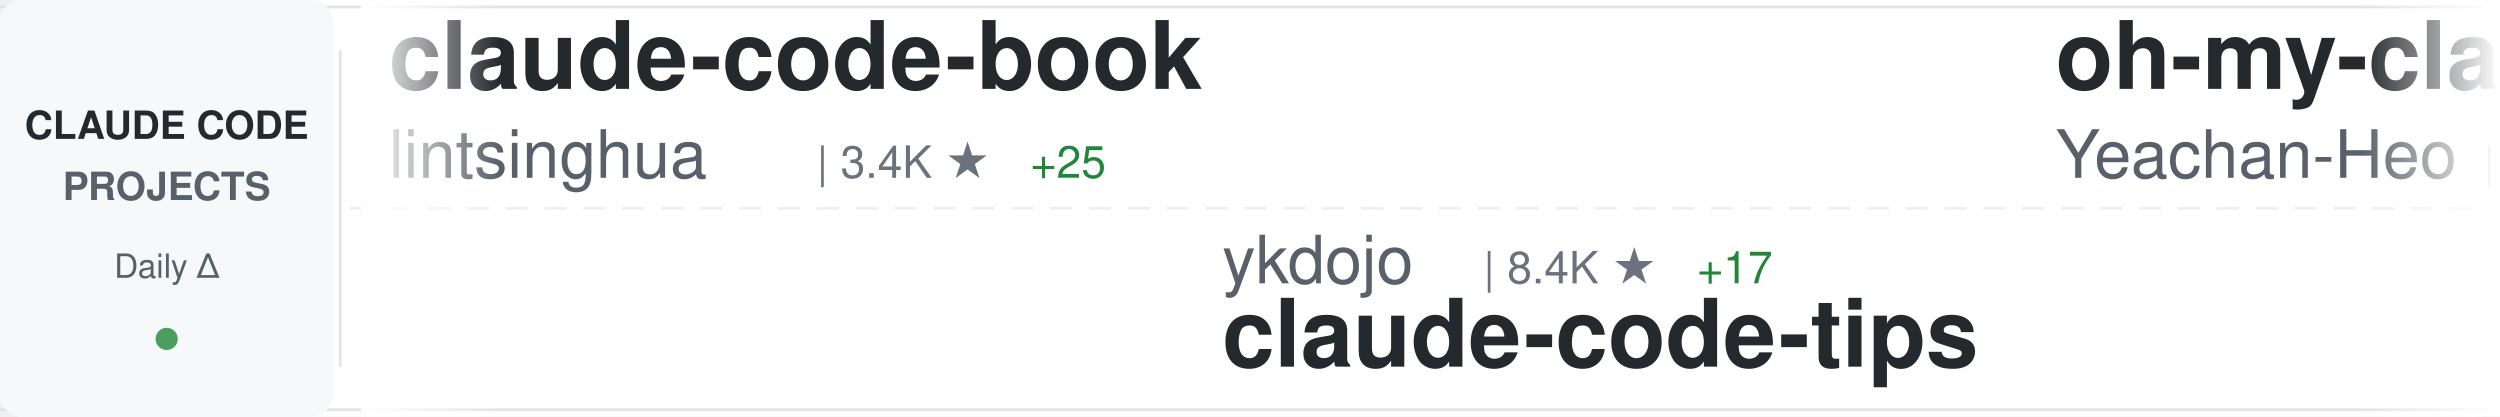
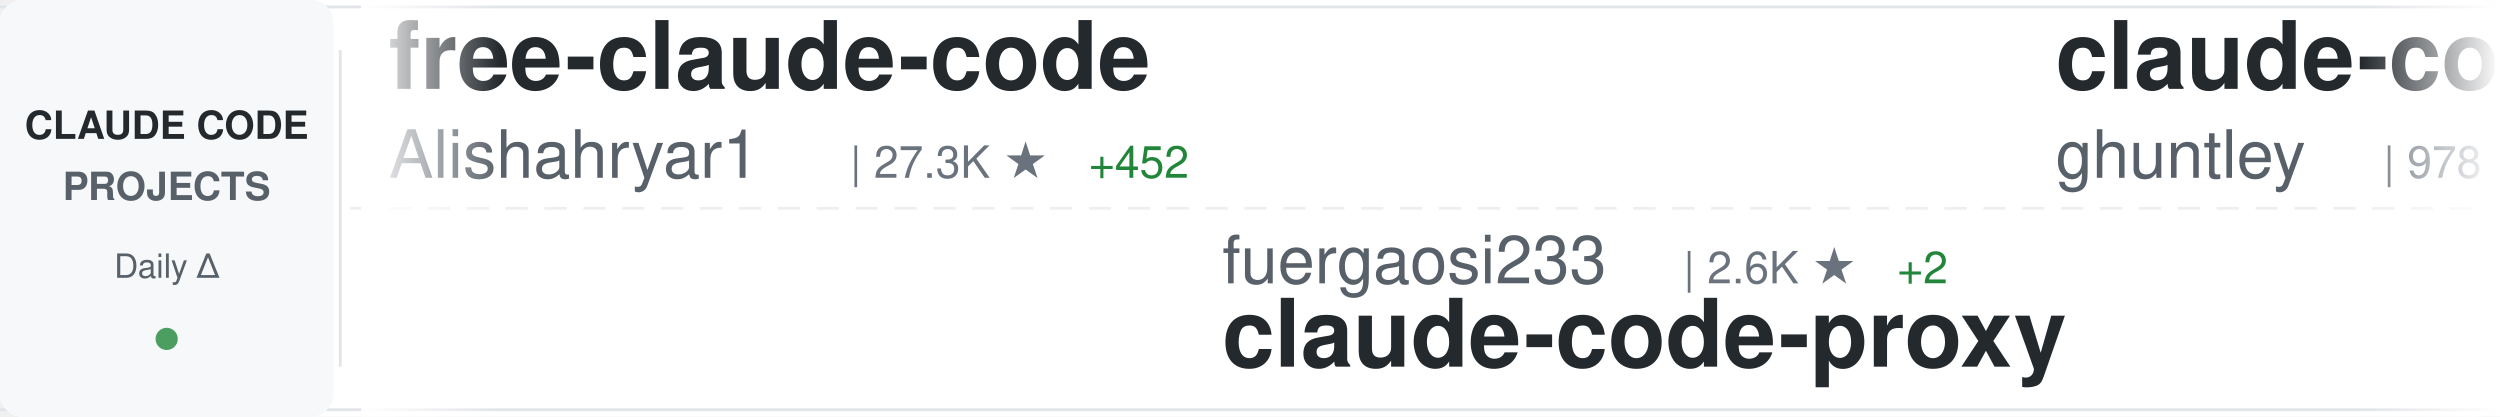
<svg xmlns="http://www.w3.org/2000/svg" width="900" height="150">
  <defs>
    <linearGradient id="awesomeLeftFade" x1="0%" y1="0%" x2="100%" y2="0%">
      <stop offset="0%" style="stop-color:#ffffff;stop-opacity:1" />
      <stop offset="100%" style="stop-color:#ffffff;stop-opacity:0" />
    </linearGradient>
    <linearGradient id="awesomeRightFade" x1="0%" y1="0%" x2="100%" y2="0%">
      <stop offset="0%" style="stop-color:#ffffff;stop-opacity:0" />
      <stop offset="100%" style="stop-color:#ffffff;stop-opacity:1" />
    </linearGradient>
  </defs>
  <rect width="900" height="150" fill="#ffffff" rx="8" />
  <rect x="0" y="2" width="900" height="1" fill="#e1e4e8" />
  <rect x="0" y="147" width="900" height="1" fill="#e1e4e8" />
  <line x1="0" y1="75" x2="900" y2="75" stroke="#e1e4e8" stroke-width="1" stroke-dasharray="8 6" opacity="0.6" />
  <rect x="0" y="0" width="120" height="150" fill="#f6f8fa" rx="8" />
  <text x="60" y="50" font-family="-apple-system, BlinkMacSystemFont, 'Segoe UI', Helvetica, Arial, sans-serif" font-size="14" font-weight="600" fill="#24292e" text-anchor="middle">CLAUDE CODE</text>
  <text x="60" y="72" font-family="-apple-system, BlinkMacSystemFont, 'Segoe UI', Helvetica, Arial, sans-serif" font-size="14" font-weight="600" fill="#586069" text-anchor="middle">PROJECTS</text>
  <text x="60" y="100" font-family="-apple-system, BlinkMacSystemFont, 'Segoe UI', Helvetica, Arial, sans-serif" font-size="12" font-weight="500" fill="#586069" text-anchor="middle">Daily Δ</text>
  <circle cx="60" cy="122" r="4" fill="#22863a" opacity="0.8" />
  <rect x="122" y="18" width="1" height="114" fill="#e1e4e8" />
  <clipPath id="awesomeTickerClip">
    <rect x="130" y="0" width="770" height="150" />
  </clipPath>
  <g clip-path="url(#awesomeTickerClip)">
    <g id="awesomeTickerItems">
      <animateTransform attributeName="transform" attributeType="XML" type="translate" from="0 0" to="-3000 0" dur="54s" repeatCount="indefinite" />
      <g transform="translate(0, 0)">
-         <text x="140" y="32" font-family="-apple-system, BlinkMacSystemFont, 'Segoe UI', Helvetica, Arial, sans-serif" font-size="34" font-weight="600" fill="#24292e">claude-code-book</text>
-         <text x="140" y="64" font-family="-apple-system, BlinkMacSystemFont, 'Segoe UI', Helvetica, Arial, sans-serif" font-size="24" font-weight="400" fill="#586069">lintsinghua</text>
-         <text x="294" y="64" font-family="-apple-system, BlinkMacSystemFont, 'Segoe UI', Helvetica, Arial, sans-serif" font-size="16" font-weight="500" fill="#6a737d">| 3.4K ★</text>
-         <text x="371" y="64" font-family="-apple-system, BlinkMacSystemFont, 'Segoe UI', Helvetica, Arial, sans-serif" font-size="16" font-weight="500" fill="#22863a"> +25</text>
+         <text x="140" y="32" font-family="-apple-system, BlinkMacSystemFont, 'Segoe UI', Helvetica, Arial, sans-serif" font-size="34" font-weight="600" fill="#24292e">free-claude-code</text>
+         <text x="140" y="64" font-family="-apple-system, BlinkMacSystemFont, 'Segoe UI', Helvetica, Arial, sans-serif" font-size="24" font-weight="400" fill="#586069">Alishahryar1</text>
+         <text x="306" y="64" font-family="-apple-system, BlinkMacSystemFont, 'Segoe UI', Helvetica, Arial, sans-serif" font-size="16" font-weight="500" fill="#6a737d">| 27.3K ★</text>
+         <text x="392" y="64" font-family="-apple-system, BlinkMacSystemFont, 'Segoe UI', Helvetica, Arial, sans-serif" font-size="16" font-weight="500" fill="#22863a"> +452</text>
      </g>
      <g transform="translate(300, 0)">
-         <text x="140" y="102" font-family="-apple-system, BlinkMacSystemFont, 'Segoe UI', Helvetica, Arial, sans-serif" font-size="24" font-weight="400" fill="#586069">ykdojo</text>
-         <text x="234" y="102" font-family="-apple-system, BlinkMacSystemFont, 'Segoe UI', Helvetica, Arial, sans-serif" font-size="16" font-weight="500" fill="#6a737d">| 8.4K ★</text>
-         <text x="311" y="102" font-family="-apple-system, BlinkMacSystemFont, 'Segoe UI', Helvetica, Arial, sans-serif" font-size="16" font-weight="500" fill="#22863a"> +17</text>
-         <text x="140" y="132" font-family="-apple-system, BlinkMacSystemFont, 'Segoe UI', Helvetica, Arial, sans-serif" font-size="34" font-weight="600" fill="#24292e">claude-code-tips</text>
+         <text x="140" y="102" font-family="-apple-system, BlinkMacSystemFont, 'Segoe UI', Helvetica, Arial, sans-serif" font-size="24" font-weight="400" fill="#586069">fuergaosi233</text>
+         <text x="306" y="102" font-family="-apple-system, BlinkMacSystemFont, 'Segoe UI', Helvetica, Arial, sans-serif" font-size="16" font-weight="500" fill="#6a737d">| 2.6K ★</text>
+         <text x="383" y="102" font-family="-apple-system, BlinkMacSystemFont, 'Segoe UI', Helvetica, Arial, sans-serif" font-size="16" font-weight="500" fill="#22863a"> +2</text>
+         <text x="140" y="132" font-family="-apple-system, BlinkMacSystemFont, 'Segoe UI', Helvetica, Arial, sans-serif" font-size="34" font-weight="600" fill="#24292e">claude-code-proxy</text>
      </g>
      <g transform="translate(600, 0)">
-         <text x="140" y="32" font-family="-apple-system, BlinkMacSystemFont, 'Segoe UI', Helvetica, Arial, sans-serif" font-size="34" font-weight="600" fill="#24292e">oh-my-claudecode</text>
-         <text x="140" y="64" font-family="-apple-system, BlinkMacSystemFont, 'Segoe UI', Helvetica, Arial, sans-serif" font-size="24" font-weight="400" fill="#586069">Yeachan-Heo</text>
-         <text x="294" y="64" font-family="-apple-system, BlinkMacSystemFont, 'Segoe UI', Helvetica, Arial, sans-serif" font-size="16" font-weight="500" fill="#6a737d">| 34.5K ★</text>
-         <text x="380" y="64" font-family="-apple-system, BlinkMacSystemFont, 'Segoe UI', Helvetica, Arial, sans-serif" font-size="16" font-weight="500" fill="#22863a"> +133</text>
+         <text x="140" y="32" font-family="-apple-system, BlinkMacSystemFont, 'Segoe UI', Helvetica, Arial, sans-serif" font-size="34" font-weight="600" fill="#24292e">claude-code-source-code-...</text>
+         <text x="140" y="64" font-family="-apple-system, BlinkMacSystemFont, 'Segoe UI', Helvetica, Arial, sans-serif" font-size="24" font-weight="400" fill="#586069">ghuntley</text>
+         <text x="258" y="64" font-family="-apple-system, BlinkMacSystemFont, 'Segoe UI', Helvetica, Arial, sans-serif" font-size="16" font-weight="500" fill="#6a737d">| 978 ★</text>
      </g>
      <g transform="translate(900, 0)">
-         <text x="140" y="102" font-family="-apple-system, BlinkMacSystemFont, 'Segoe UI', Helvetica, Arial, sans-serif" font-size="24" font-weight="400" fill="#586069">luyao618</text>
-         <text x="258" y="102" font-family="-apple-system, BlinkMacSystemFont, 'Segoe UI', Helvetica, Arial, sans-serif" font-size="16" font-weight="500" fill="#6a737d">| 1.4K ★</text>
-         <text x="335" y="102" font-family="-apple-system, BlinkMacSystemFont, 'Segoe UI', Helvetica, Arial, sans-serif" font-size="16" font-weight="500" fill="#22863a"> +7</text>
-         <text x="140" y="132" font-family="-apple-system, BlinkMacSystemFont, 'Segoe UI', Helvetica, Arial, sans-serif" font-size="34" font-weight="600" fill="#24292e">Claude-Code-Source-Study</text>
+         <text x="140" y="102" font-family="-apple-system, BlinkMacSystemFont, 'Segoe UI', Helvetica, Arial, sans-serif" font-size="24" font-weight="400" fill="#586069">AICoderTudou</text>
+         <text x="306" y="102" font-family="-apple-system, BlinkMacSystemFont, 'Segoe UI', Helvetica, Arial, sans-serif" font-size="16" font-weight="500" fill="#6a737d">| 502 ★</text>
+         <text x="140" y="132" font-family="-apple-system, BlinkMacSystemFont, 'Segoe UI', Helvetica, Arial, sans-serif" font-size="34" font-weight="600" fill="#24292e">claude-code-tudou</text>
      </g>
      <g transform="translate(1200, 0)">
-         <text x="140" y="32" font-family="-apple-system, BlinkMacSystemFont, 'Segoe UI', Helvetica, Arial, sans-serif" font-size="34" font-weight="600" fill="#24292e">claude-howto</text>
-         <text x="140" y="64" font-family="-apple-system, BlinkMacSystemFont, 'Segoe UI', Helvetica, Arial, sans-serif" font-size="24" font-weight="400" fill="#586069">luongnv89</text>
-         <text x="270" y="64" font-family="-apple-system, BlinkMacSystemFont, 'Segoe UI', Helvetica, Arial, sans-serif" font-size="16" font-weight="500" fill="#6a737d">| 33.7K ★</text>
-         <text x="356" y="64" font-family="-apple-system, BlinkMacSystemFont, 'Segoe UI', Helvetica, Arial, sans-serif" font-size="16" font-weight="500" fill="#22863a"> +133</text>
+         <text x="140" y="32" font-family="-apple-system, BlinkMacSystemFont, 'Segoe UI', Helvetica, Arial, sans-serif" font-size="34" font-weight="600" fill="#24292e">claude-plugins-official</text>
+         <text x="140" y="64" font-family="-apple-system, BlinkMacSystemFont, 'Segoe UI', Helvetica, Arial, sans-serif" font-size="24" font-weight="400" fill="#586069">anthropics</text>
+         <text x="282" y="64" font-family="-apple-system, BlinkMacSystemFont, 'Segoe UI', Helvetica, Arial, sans-serif" font-size="16" font-weight="500" fill="#6a737d">| 21.7K ★</text>
+         <text x="368" y="64" font-family="-apple-system, BlinkMacSystemFont, 'Segoe UI', Helvetica, Arial, sans-serif" font-size="16" font-weight="500" fill="#22863a"> +1.1K</text>
      </g>
      <g transform="translate(1500, 0)">
-         <text x="140" y="102" font-family="-apple-system, BlinkMacSystemFont, 'Segoe UI', Helvetica, Arial, sans-serif" font-size="24" font-weight="400" fill="#586069">sickn33</text>
-         <text x="246" y="102" font-family="-apple-system, BlinkMacSystemFont, 'Segoe UI', Helvetica, Arial, sans-serif" font-size="16" font-weight="500" fill="#6a737d">| 38.2K ★</text>
-         <text x="332" y="102" font-family="-apple-system, BlinkMacSystemFont, 'Segoe UI', Helvetica, Arial, sans-serif" font-size="16" font-weight="500" fill="#22863a"> +134</text>
-         <text x="140" y="132" font-family="-apple-system, BlinkMacSystemFont, 'Segoe UI', Helvetica, Arial, sans-serif" font-size="34" font-weight="600" fill="#24292e">antigravity-awesome-skil...</text>
+         <text x="140" y="102" font-family="-apple-system, BlinkMacSystemFont, 'Segoe UI', Helvetica, Arial, sans-serif" font-size="24" font-weight="400" fill="#586069">Windy3f3f3f3f</text>
+         <text x="318" y="102" font-family="-apple-system, BlinkMacSystemFont, 'Segoe UI', Helvetica, Arial, sans-serif" font-size="16" font-weight="500" fill="#6a737d">| 1.2K ★</text>
+         <text x="395" y="102" font-family="-apple-system, BlinkMacSystemFont, 'Segoe UI', Helvetica, Arial, sans-serif" font-size="16" font-weight="500" fill="#22863a"> +5</text>
+         <text x="140" y="132" font-family="-apple-system, BlinkMacSystemFont, 'Segoe UI', Helvetica, Arial, sans-serif" font-size="34" font-weight="600" fill="#24292e">claude-code-from-scratch</text>
      </g>
      <g transform="translate(1800, 0)">
-         <text x="140" y="32" font-family="-apple-system, BlinkMacSystemFont, 'Segoe UI', Helvetica, Arial, sans-serif" font-size="34" font-weight="600" fill="#24292e">claude-code-proxy</text>
-         <text x="140" y="64" font-family="-apple-system, BlinkMacSystemFont, 'Segoe UI', Helvetica, Arial, sans-serif" font-size="24" font-weight="400" fill="#586069">1rgs</text>
-         <text x="210" y="64" font-family="-apple-system, BlinkMacSystemFont, 'Segoe UI', Helvetica, Arial, sans-serif" font-size="16" font-weight="500" fill="#6a737d">| 3.6K ★</text>
-         <text x="287" y="64" font-family="-apple-system, BlinkMacSystemFont, 'Segoe UI', Helvetica, Arial, sans-serif" font-size="16" font-weight="500" fill="#22863a"> +3</text>
+         <text x="140" y="32" font-family="-apple-system, BlinkMacSystemFont, 'Segoe UI', Helvetica, Arial, sans-serif" font-size="34" font-weight="600" fill="#24292e">claude-code-router</text>
+         <text x="140" y="64" font-family="-apple-system, BlinkMacSystemFont, 'Segoe UI', Helvetica, Arial, sans-serif" font-size="24" font-weight="400" fill="#586069">musistudio</text>
+         <text x="282" y="64" font-family="-apple-system, BlinkMacSystemFont, 'Segoe UI', Helvetica, Arial, sans-serif" font-size="16" font-weight="500" fill="#6a737d">| 34.2K ★</text>
+         <text x="368" y="64" font-family="-apple-system, BlinkMacSystemFont, 'Segoe UI', Helvetica, Arial, sans-serif" font-size="16" font-weight="500" fill="#22863a"> +49</text>
      </g>
      <g transform="translate(2100, 0)">
-         <text x="140" y="102" font-family="-apple-system, BlinkMacSystemFont, 'Segoe UI', Helvetica, Arial, sans-serif" font-size="24" font-weight="400" fill="#586069">LING71671</text>
-         <text x="270" y="102" font-family="-apple-system, BlinkMacSystemFont, 'Segoe UI', Helvetica, Arial, sans-serif" font-size="16" font-weight="500" fill="#6a737d">| 847 ★</text>
-         <text x="140" y="132" font-family="-apple-system, BlinkMacSystemFont, 'Segoe UI', Helvetica, Arial, sans-serif" font-size="34" font-weight="600" fill="#24292e">Open-ClaudeCode</text>
+         <text x="140" y="102" font-family="-apple-system, BlinkMacSystemFont, 'Segoe UI', Helvetica, Arial, sans-serif" font-size="24" font-weight="400" fill="#586069">Yuyz0112</text>
+         <text x="258" y="102" font-family="-apple-system, BlinkMacSystemFont, 'Segoe UI', Helvetica, Arial, sans-serif" font-size="16" font-weight="500" fill="#6a737d">| 2.4K ★</text>
+         <text x="335" y="102" font-family="-apple-system, BlinkMacSystemFont, 'Segoe UI', Helvetica, Arial, sans-serif" font-size="16" font-weight="500" fill="#22863a"> +2</text>
+         <text x="140" y="132" font-family="-apple-system, BlinkMacSystemFont, 'Segoe UI', Helvetica, Arial, sans-serif" font-size="34" font-weight="600" fill="#24292e">claude-code-reverse</text>
      </g>
      <g transform="translate(2400, 0)">
-         <text x="140" y="32" font-family="-apple-system, BlinkMacSystemFont, 'Segoe UI', Helvetica, Arial, sans-serif" font-size="34" font-weight="600" fill="#24292e">claude-code-action</text>
-         <text x="140" y="64" font-family="-apple-system, BlinkMacSystemFont, 'Segoe UI', Helvetica, Arial, sans-serif" font-size="24" font-weight="400" fill="#586069">anthropics</text>
-         <text x="282" y="64" font-family="-apple-system, BlinkMacSystemFont, 'Segoe UI', Helvetica, Arial, sans-serif" font-size="16" font-weight="500" fill="#6a737d">| 7.7K ★</text>
-         <text x="359" y="64" font-family="-apple-system, BlinkMacSystemFont, 'Segoe UI', Helvetica, Arial, sans-serif" font-size="16" font-weight="500" fill="#22863a"> +23</text>
+         <text x="140" y="32" font-family="-apple-system, BlinkMacSystemFont, 'Segoe UI', Helvetica, Arial, sans-serif" font-size="34" font-weight="600" fill="#24292e">claude-code-rust</text>
+         <text x="140" y="64" font-family="-apple-system, BlinkMacSystemFont, 'Segoe UI', Helvetica, Arial, sans-serif" font-size="24" font-weight="400" fill="#586069">lorryjovens-hub</text>
+         <text x="342" y="64" font-family="-apple-system, BlinkMacSystemFont, 'Segoe UI', Helvetica, Arial, sans-serif" font-size="16" font-weight="500" fill="#6a737d">| 1.6K ★</text>
+         <text x="419" y="64" font-family="-apple-system, BlinkMacSystemFont, 'Segoe UI', Helvetica, Arial, sans-serif" font-size="16" font-weight="500" fill="#22863a"> +6</text>
      </g>
      <g transform="translate(2700, 0)">
-         <text x="140" y="102" font-family="-apple-system, BlinkMacSystemFont, 'Segoe UI', Helvetica, Arial, sans-serif" font-size="24" font-weight="400" fill="#586069">musistudio</text>
-         <text x="282" y="102" font-family="-apple-system, BlinkMacSystemFont, 'Segoe UI', Helvetica, Arial, sans-serif" font-size="16" font-weight="500" fill="#6a737d">| 34.2K ★</text>
-         <text x="368" y="102" font-family="-apple-system, BlinkMacSystemFont, 'Segoe UI', Helvetica, Arial, sans-serif" font-size="16" font-weight="500" fill="#22863a"> +47</text>
-         <text x="140" y="132" font-family="-apple-system, BlinkMacSystemFont, 'Segoe UI', Helvetica, Arial, sans-serif" font-size="34" font-weight="600" fill="#24292e">claude-code-router</text>
+         <text x="140" y="102" font-family="-apple-system, BlinkMacSystemFont, 'Segoe UI', Helvetica, Arial, sans-serif" font-size="24" font-weight="400" fill="#586069">alirezarezvani</text>
+         <text x="330" y="102" font-family="-apple-system, BlinkMacSystemFont, 'Segoe UI', Helvetica, Arial, sans-serif" font-size="16" font-weight="500" fill="#6a737d">| 15.8K ★</text>
+         <text x="416" y="102" font-family="-apple-system, BlinkMacSystemFont, 'Segoe UI', Helvetica, Arial, sans-serif" font-size="16" font-weight="500" fill="#22863a"> +124</text>
+         <text x="140" y="132" font-family="-apple-system, BlinkMacSystemFont, 'Segoe UI', Helvetica, Arial, sans-serif" font-size="34" font-weight="600" fill="#24292e">claude-skills</text>
      </g>
      <g transform="translate(3000, 0)">
-         <text x="140" y="32" font-family="-apple-system, BlinkMacSystemFont, 'Segoe UI', Helvetica, Arial, sans-serif" font-size="34" font-weight="600" fill="#24292e">claude-code-book</text>
-         <text x="140" y="64" font-family="-apple-system, BlinkMacSystemFont, 'Segoe UI', Helvetica, Arial, sans-serif" font-size="24" font-weight="400" fill="#586069">lintsinghua</text>
-         <text x="294" y="64" font-family="-apple-system, BlinkMacSystemFont, 'Segoe UI', Helvetica, Arial, sans-serif" font-size="16" font-weight="500" fill="#6a737d">| 3.4K ★</text>
-         <text x="371" y="64" font-family="-apple-system, BlinkMacSystemFont, 'Segoe UI', Helvetica, Arial, sans-serif" font-size="16" font-weight="500" fill="#22863a"> +25</text>
+         <text x="140" y="32" font-family="-apple-system, BlinkMacSystemFont, 'Segoe UI', Helvetica, Arial, sans-serif" font-size="34" font-weight="600" fill="#24292e">free-claude-code</text>
+         <text x="140" y="64" font-family="-apple-system, BlinkMacSystemFont, 'Segoe UI', Helvetica, Arial, sans-serif" font-size="24" font-weight="400" fill="#586069">Alishahryar1</text>
+         <text x="306" y="64" font-family="-apple-system, BlinkMacSystemFont, 'Segoe UI', Helvetica, Arial, sans-serif" font-size="16" font-weight="500" fill="#6a737d">| 27.3K ★</text>
+         <text x="392" y="64" font-family="-apple-system, BlinkMacSystemFont, 'Segoe UI', Helvetica, Arial, sans-serif" font-size="16" font-weight="500" fill="#22863a"> +452</text>
      </g>
      <g transform="translate(3300, 0)">
-         <text x="140" y="102" font-family="-apple-system, BlinkMacSystemFont, 'Segoe UI', Helvetica, Arial, sans-serif" font-size="24" font-weight="400" fill="#586069">ykdojo</text>
-         <text x="234" y="102" font-family="-apple-system, BlinkMacSystemFont, 'Segoe UI', Helvetica, Arial, sans-serif" font-size="16" font-weight="500" fill="#6a737d">| 8.4K ★</text>
-         <text x="311" y="102" font-family="-apple-system, BlinkMacSystemFont, 'Segoe UI', Helvetica, Arial, sans-serif" font-size="16" font-weight="500" fill="#22863a"> +17</text>
-         <text x="140" y="132" font-family="-apple-system, BlinkMacSystemFont, 'Segoe UI', Helvetica, Arial, sans-serif" font-size="34" font-weight="600" fill="#24292e">claude-code-tips</text>
+         <text x="140" y="102" font-family="-apple-system, BlinkMacSystemFont, 'Segoe UI', Helvetica, Arial, sans-serif" font-size="24" font-weight="400" fill="#586069">fuergaosi233</text>
+         <text x="306" y="102" font-family="-apple-system, BlinkMacSystemFont, 'Segoe UI', Helvetica, Arial, sans-serif" font-size="16" font-weight="500" fill="#6a737d">| 2.6K ★</text>
+         <text x="383" y="102" font-family="-apple-system, BlinkMacSystemFont, 'Segoe UI', Helvetica, Arial, sans-serif" font-size="16" font-weight="500" fill="#22863a"> +2</text>
+         <text x="140" y="132" font-family="-apple-system, BlinkMacSystemFont, 'Segoe UI', Helvetica, Arial, sans-serif" font-size="34" font-weight="600" fill="#24292e">claude-code-proxy</text>
      </g>
      <g transform="translate(3600, 0)">
-         <text x="140" y="32" font-family="-apple-system, BlinkMacSystemFont, 'Segoe UI', Helvetica, Arial, sans-serif" font-size="34" font-weight="600" fill="#24292e">oh-my-claudecode</text>
-         <text x="140" y="64" font-family="-apple-system, BlinkMacSystemFont, 'Segoe UI', Helvetica, Arial, sans-serif" font-size="24" font-weight="400" fill="#586069">Yeachan-Heo</text>
-         <text x="294" y="64" font-family="-apple-system, BlinkMacSystemFont, 'Segoe UI', Helvetica, Arial, sans-serif" font-size="16" font-weight="500" fill="#6a737d">| 34.5K ★</text>
-         <text x="380" y="64" font-family="-apple-system, BlinkMacSystemFont, 'Segoe UI', Helvetica, Arial, sans-serif" font-size="16" font-weight="500" fill="#22863a"> +133</text>
+         <text x="140" y="32" font-family="-apple-system, BlinkMacSystemFont, 'Segoe UI', Helvetica, Arial, sans-serif" font-size="34" font-weight="600" fill="#24292e">claude-code-source-code-...</text>
+         <text x="140" y="64" font-family="-apple-system, BlinkMacSystemFont, 'Segoe UI', Helvetica, Arial, sans-serif" font-size="24" font-weight="400" fill="#586069">ghuntley</text>
+         <text x="258" y="64" font-family="-apple-system, BlinkMacSystemFont, 'Segoe UI', Helvetica, Arial, sans-serif" font-size="16" font-weight="500" fill="#6a737d">| 978 ★</text>
      </g>
      <g transform="translate(3900, 0)">
-         <text x="140" y="102" font-family="-apple-system, BlinkMacSystemFont, 'Segoe UI', Helvetica, Arial, sans-serif" font-size="24" font-weight="400" fill="#586069">luyao618</text>
-         <text x="258" y="102" font-family="-apple-system, BlinkMacSystemFont, 'Segoe UI', Helvetica, Arial, sans-serif" font-size="16" font-weight="500" fill="#6a737d">| 1.4K ★</text>
-         <text x="335" y="102" font-family="-apple-system, BlinkMacSystemFont, 'Segoe UI', Helvetica, Arial, sans-serif" font-size="16" font-weight="500" fill="#22863a"> +7</text>
-         <text x="140" y="132" font-family="-apple-system, BlinkMacSystemFont, 'Segoe UI', Helvetica, Arial, sans-serif" font-size="34" font-weight="600" fill="#24292e">Claude-Code-Source-Study</text>
+         <text x="140" y="102" font-family="-apple-system, BlinkMacSystemFont, 'Segoe UI', Helvetica, Arial, sans-serif" font-size="24" font-weight="400" fill="#586069">AICoderTudou</text>
+         <text x="306" y="102" font-family="-apple-system, BlinkMacSystemFont, 'Segoe UI', Helvetica, Arial, sans-serif" font-size="16" font-weight="500" fill="#6a737d">| 502 ★</text>
+         <text x="140" y="132" font-family="-apple-system, BlinkMacSystemFont, 'Segoe UI', Helvetica, Arial, sans-serif" font-size="34" font-weight="600" fill="#24292e">claude-code-tudou</text>
      </g>
    </g>
  </g>
  <rect x="130" y="0" width="50" height="150" fill="url(#awesomeLeftFade)" />
  <rect x="850" y="0" width="50" height="150" fill="url(#awesomeRightFade)" />
</svg>
